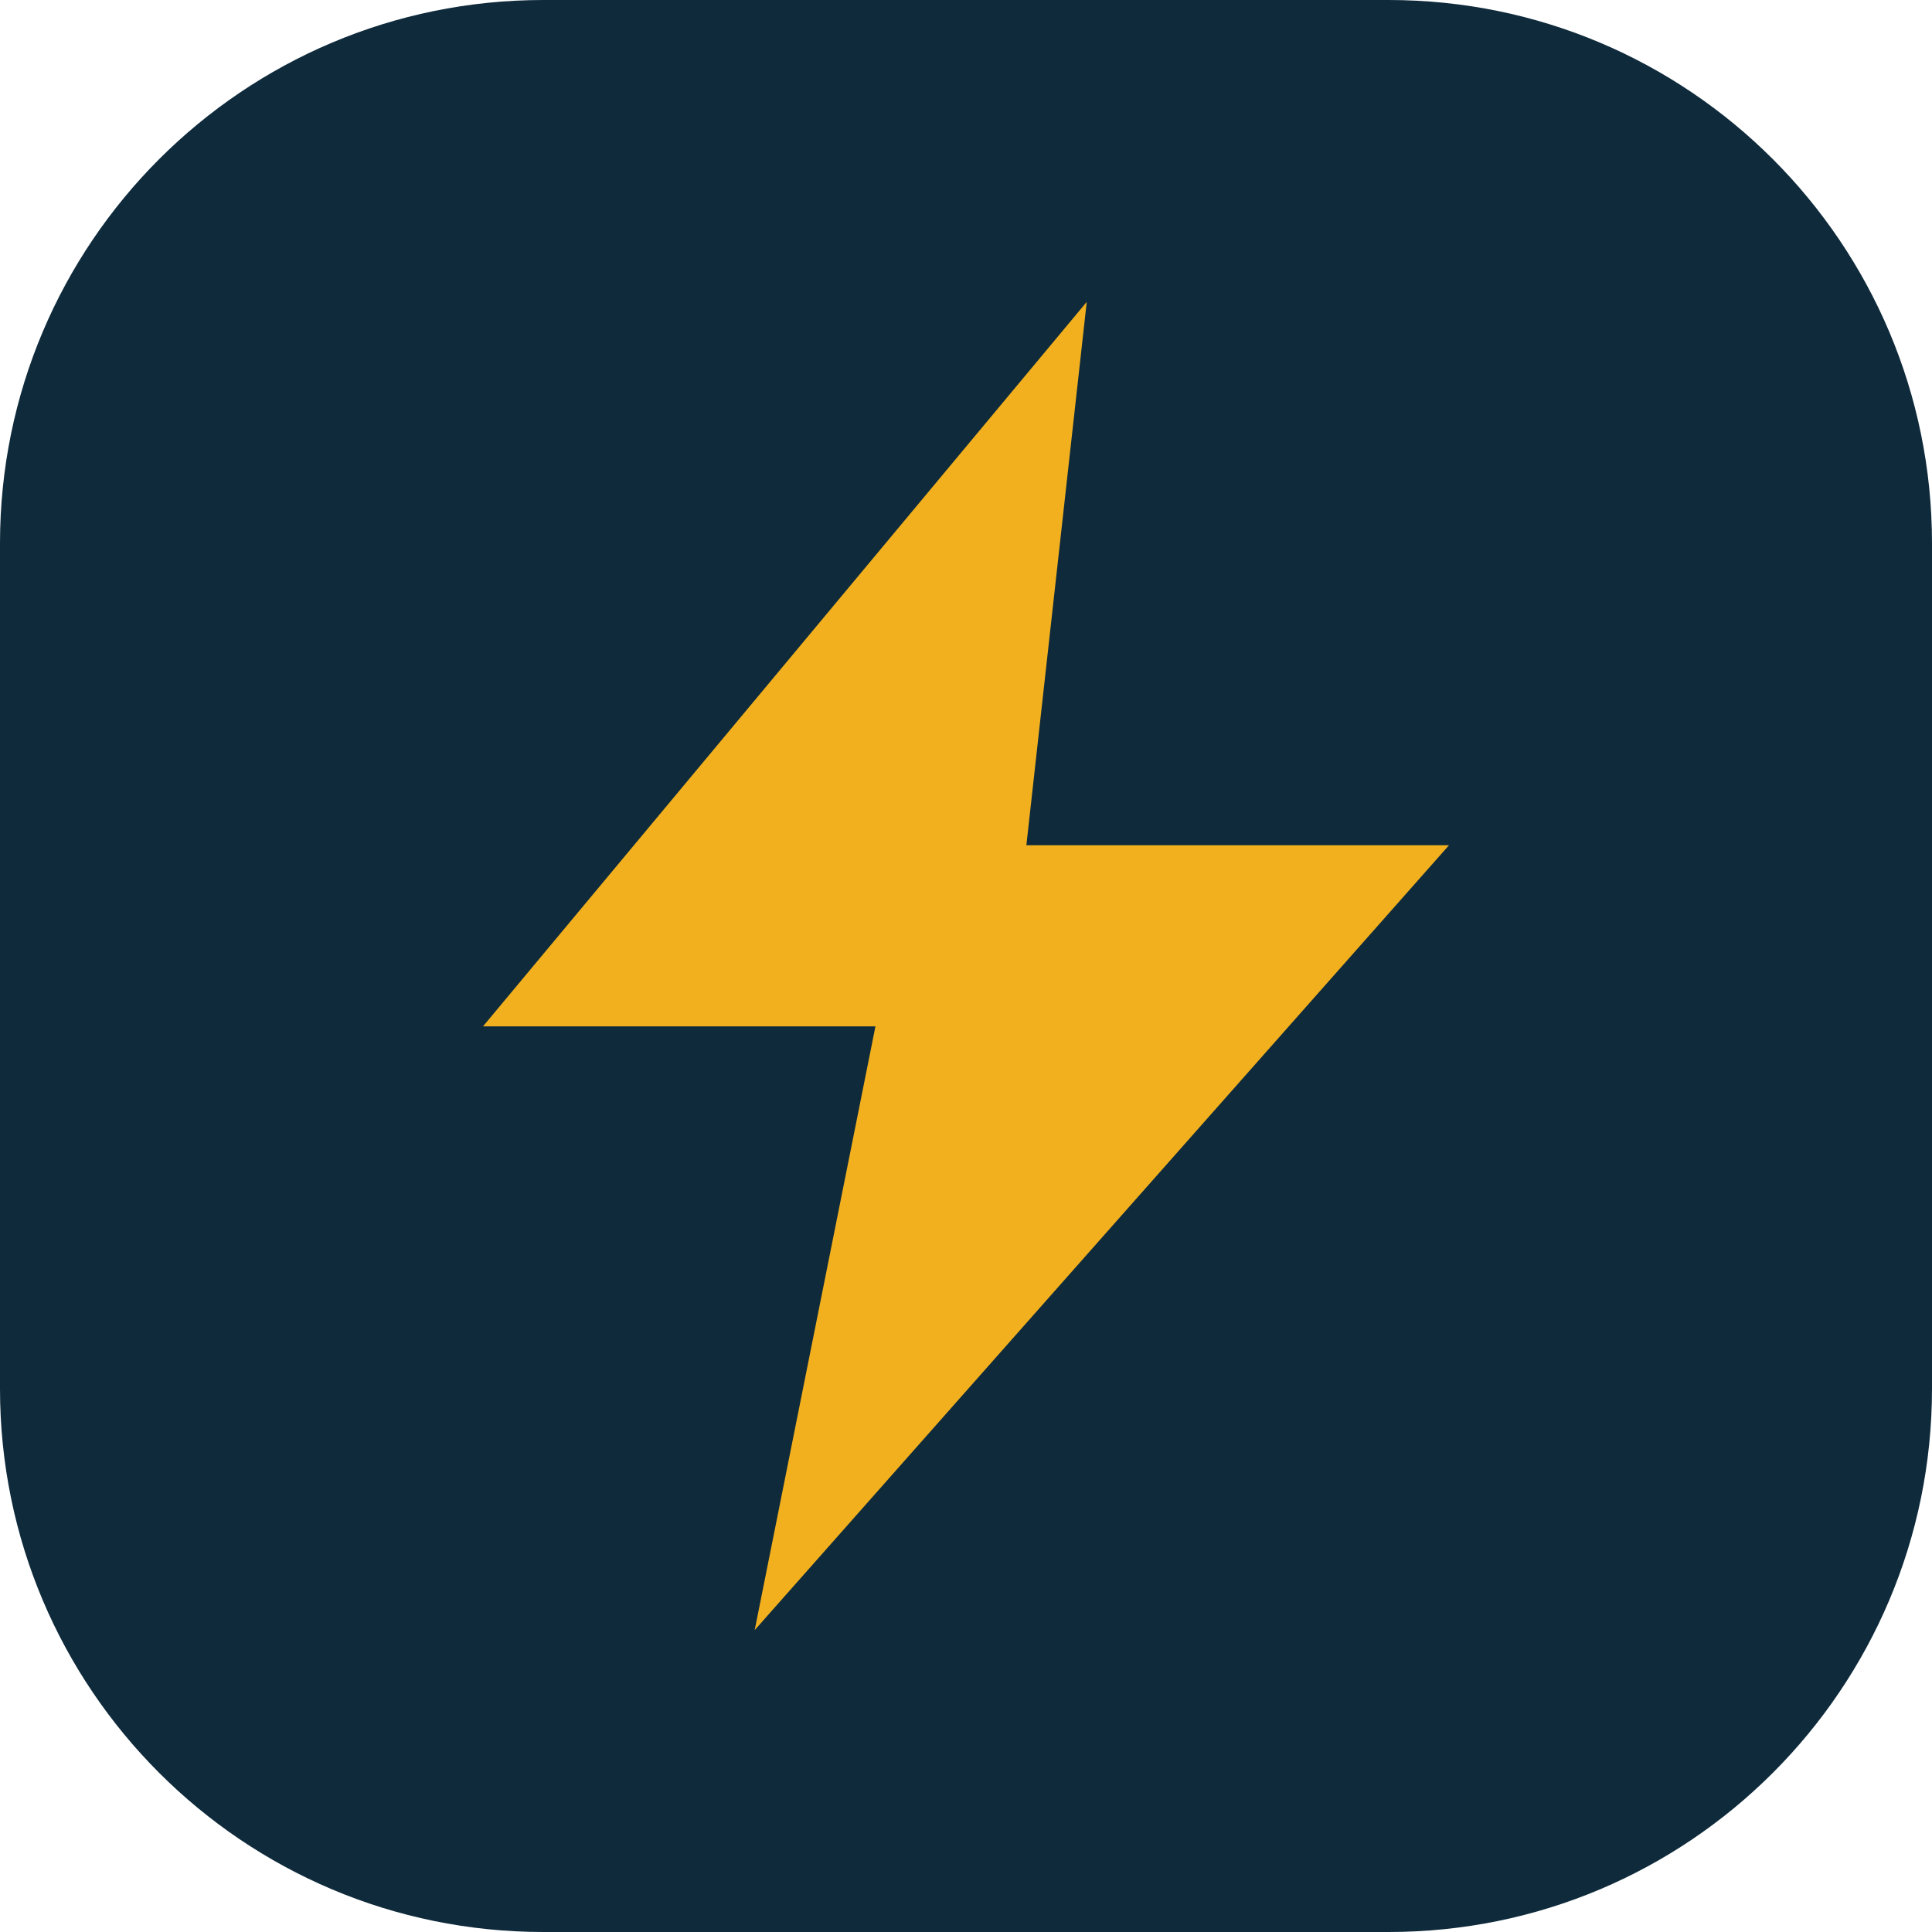
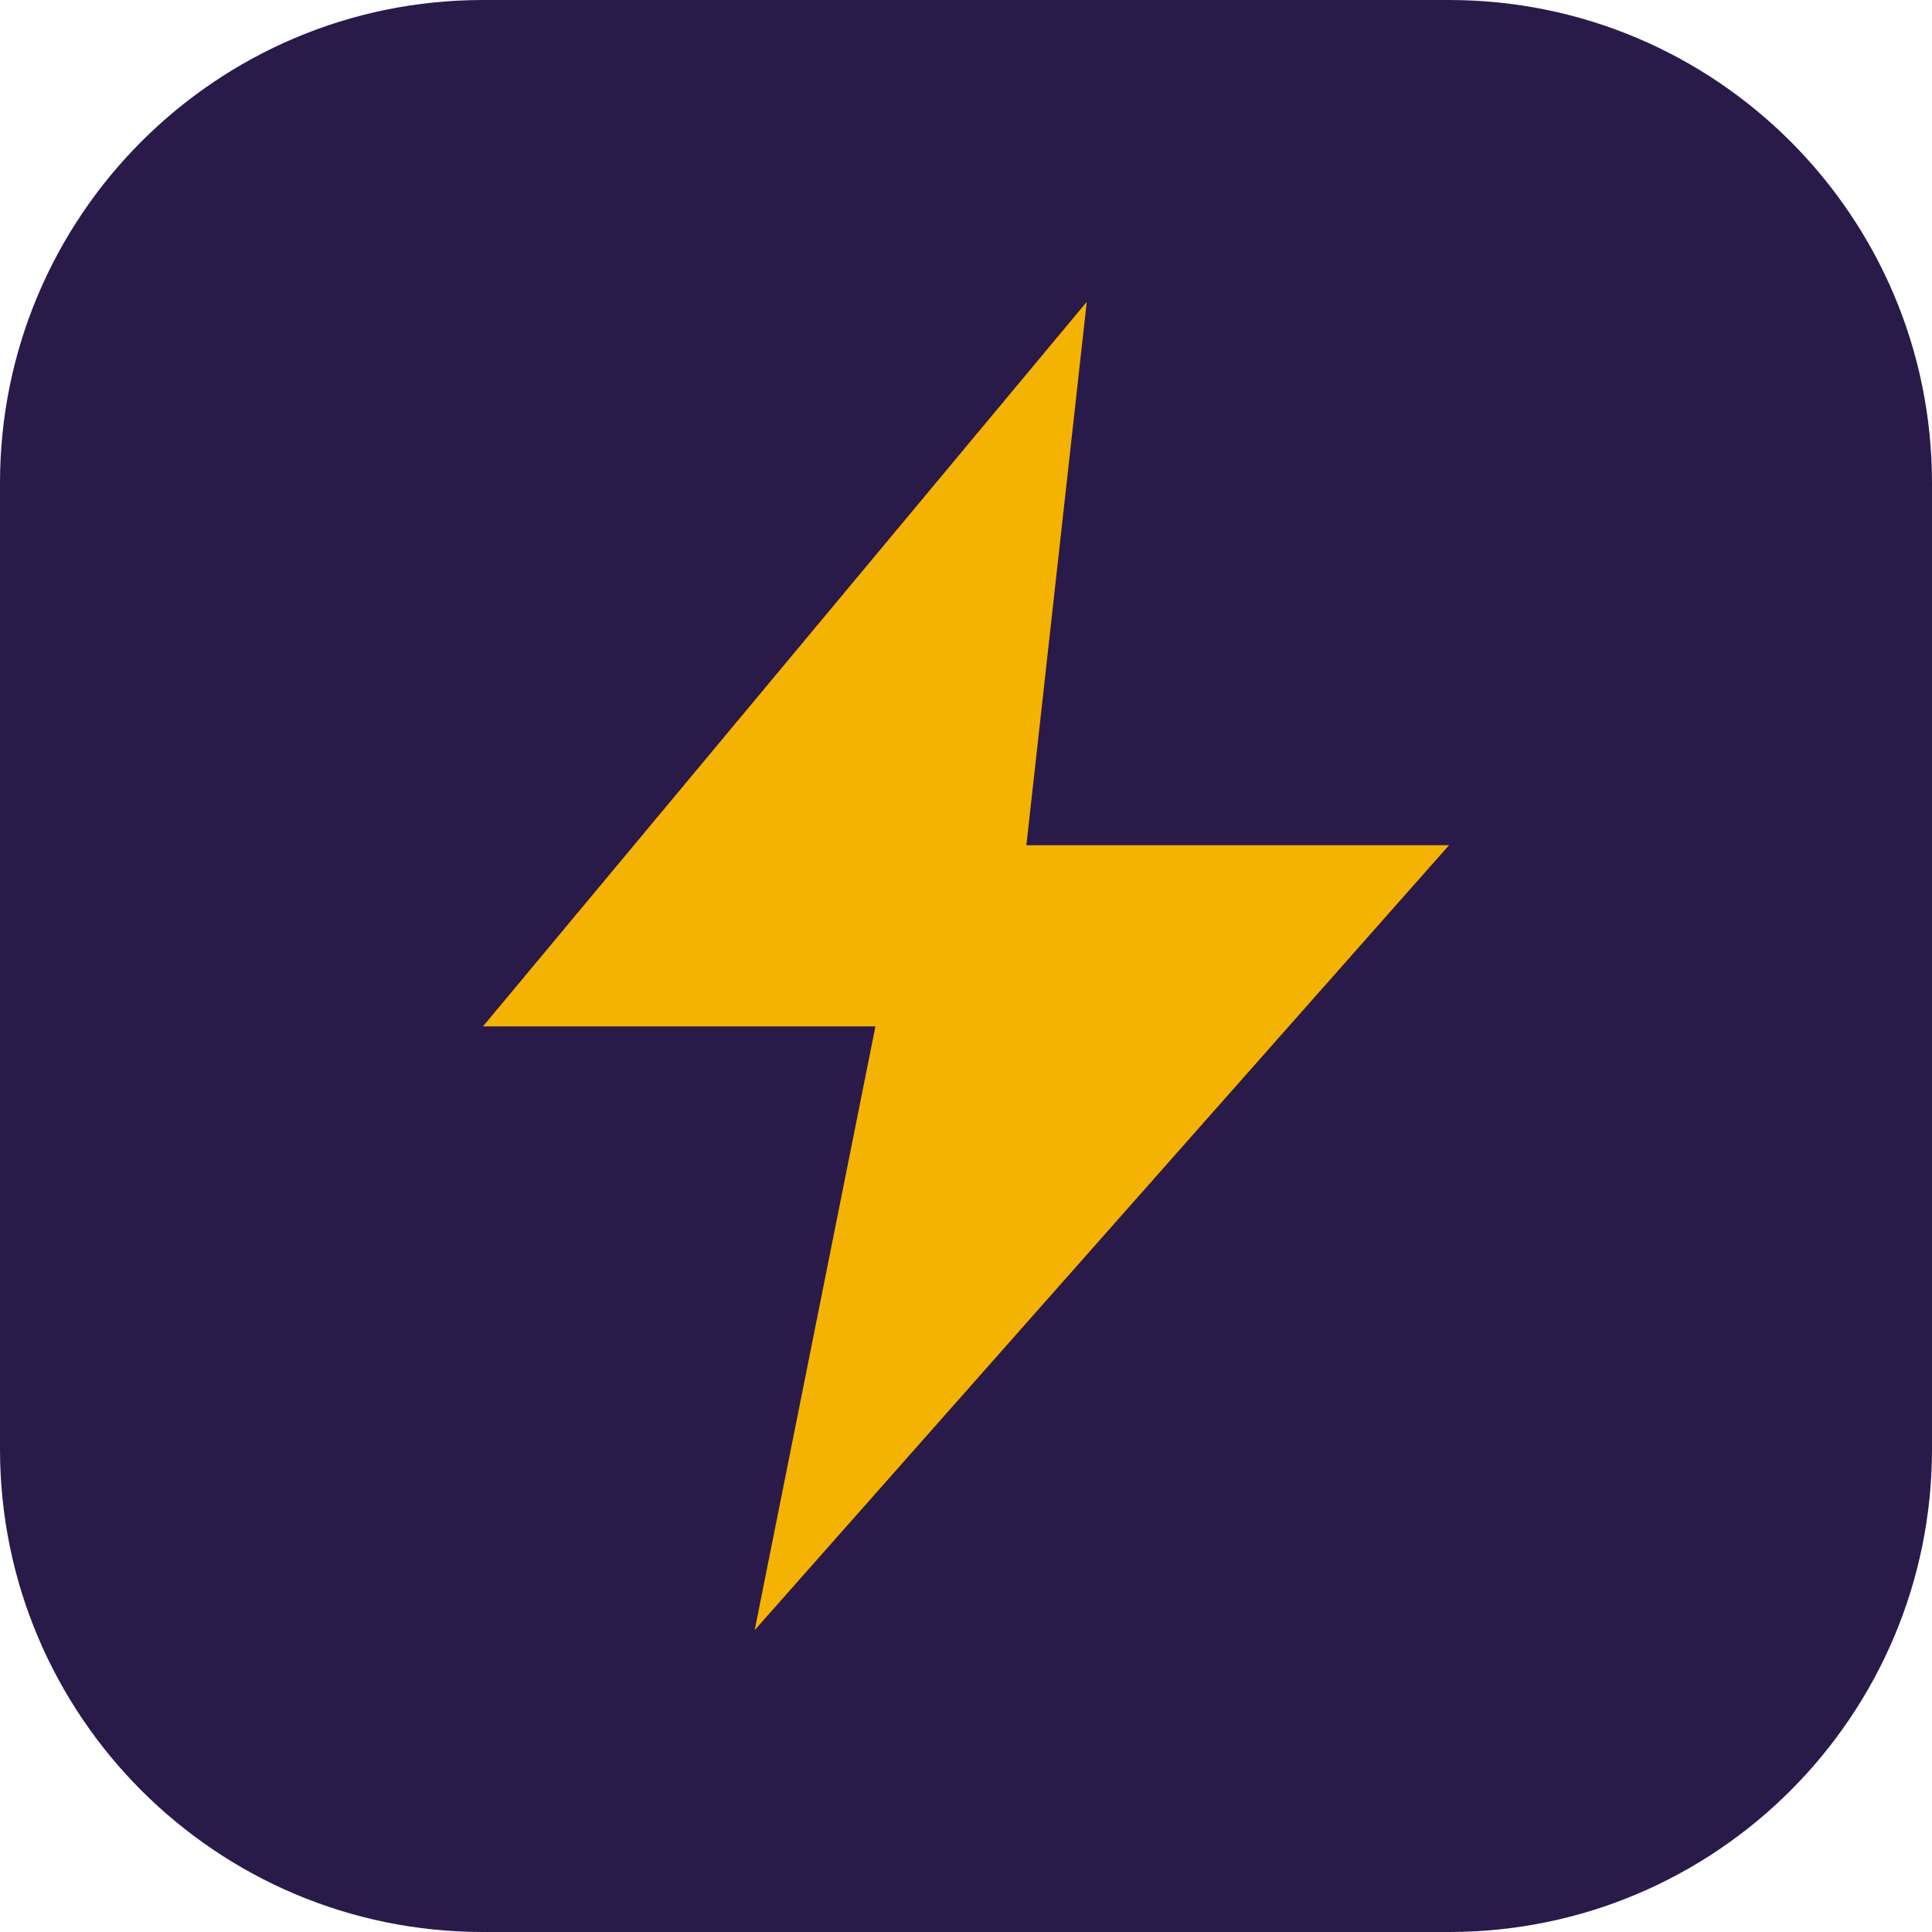
<svg xmlns="http://www.w3.org/2000/svg" viewBox="0 0 32 32">
-   <rect width="32" height="32" rx="9" fill="#0e2a3b" />
-   <path d="M18 5 8 17h6.5l-2 10L24 14h-7z" fill="#f2b01e" />
+   <rect width="32" height="32" rx="8" fill="#2a1a4a" />
+   <path d="M18 5 8 17h6.5l-2 10L24 14h-7z" fill="#f5b301" />
</svg>
